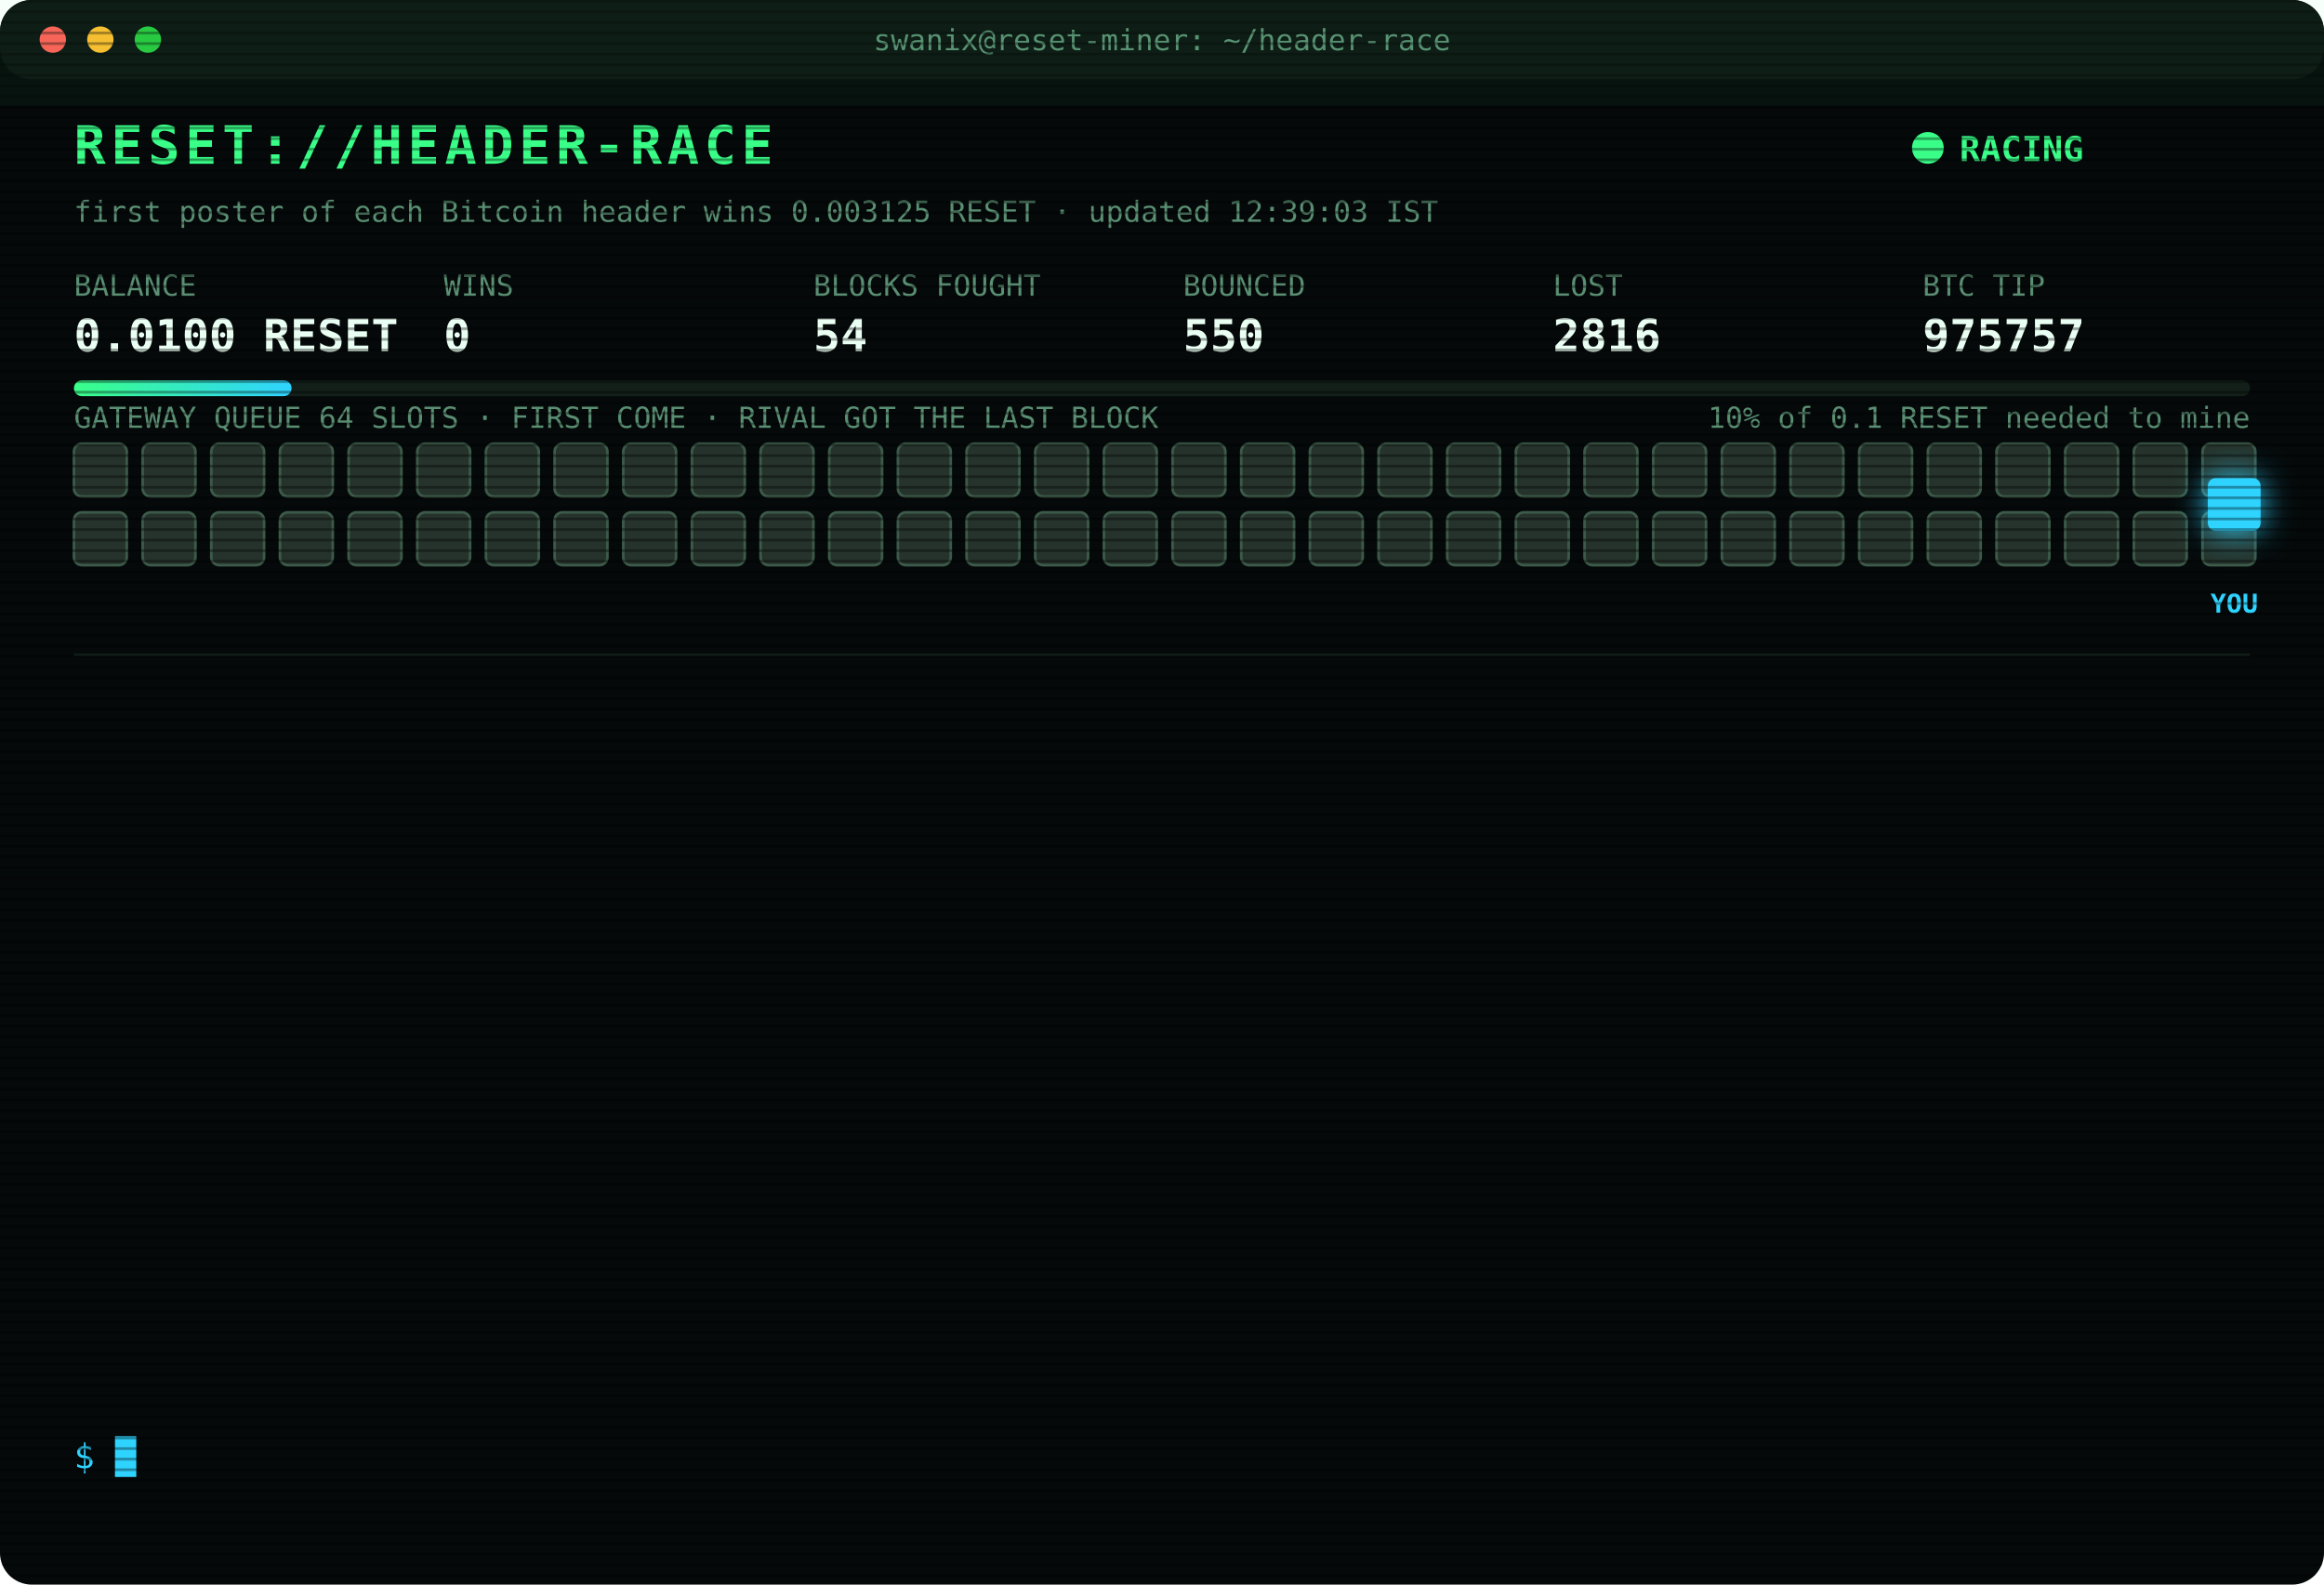
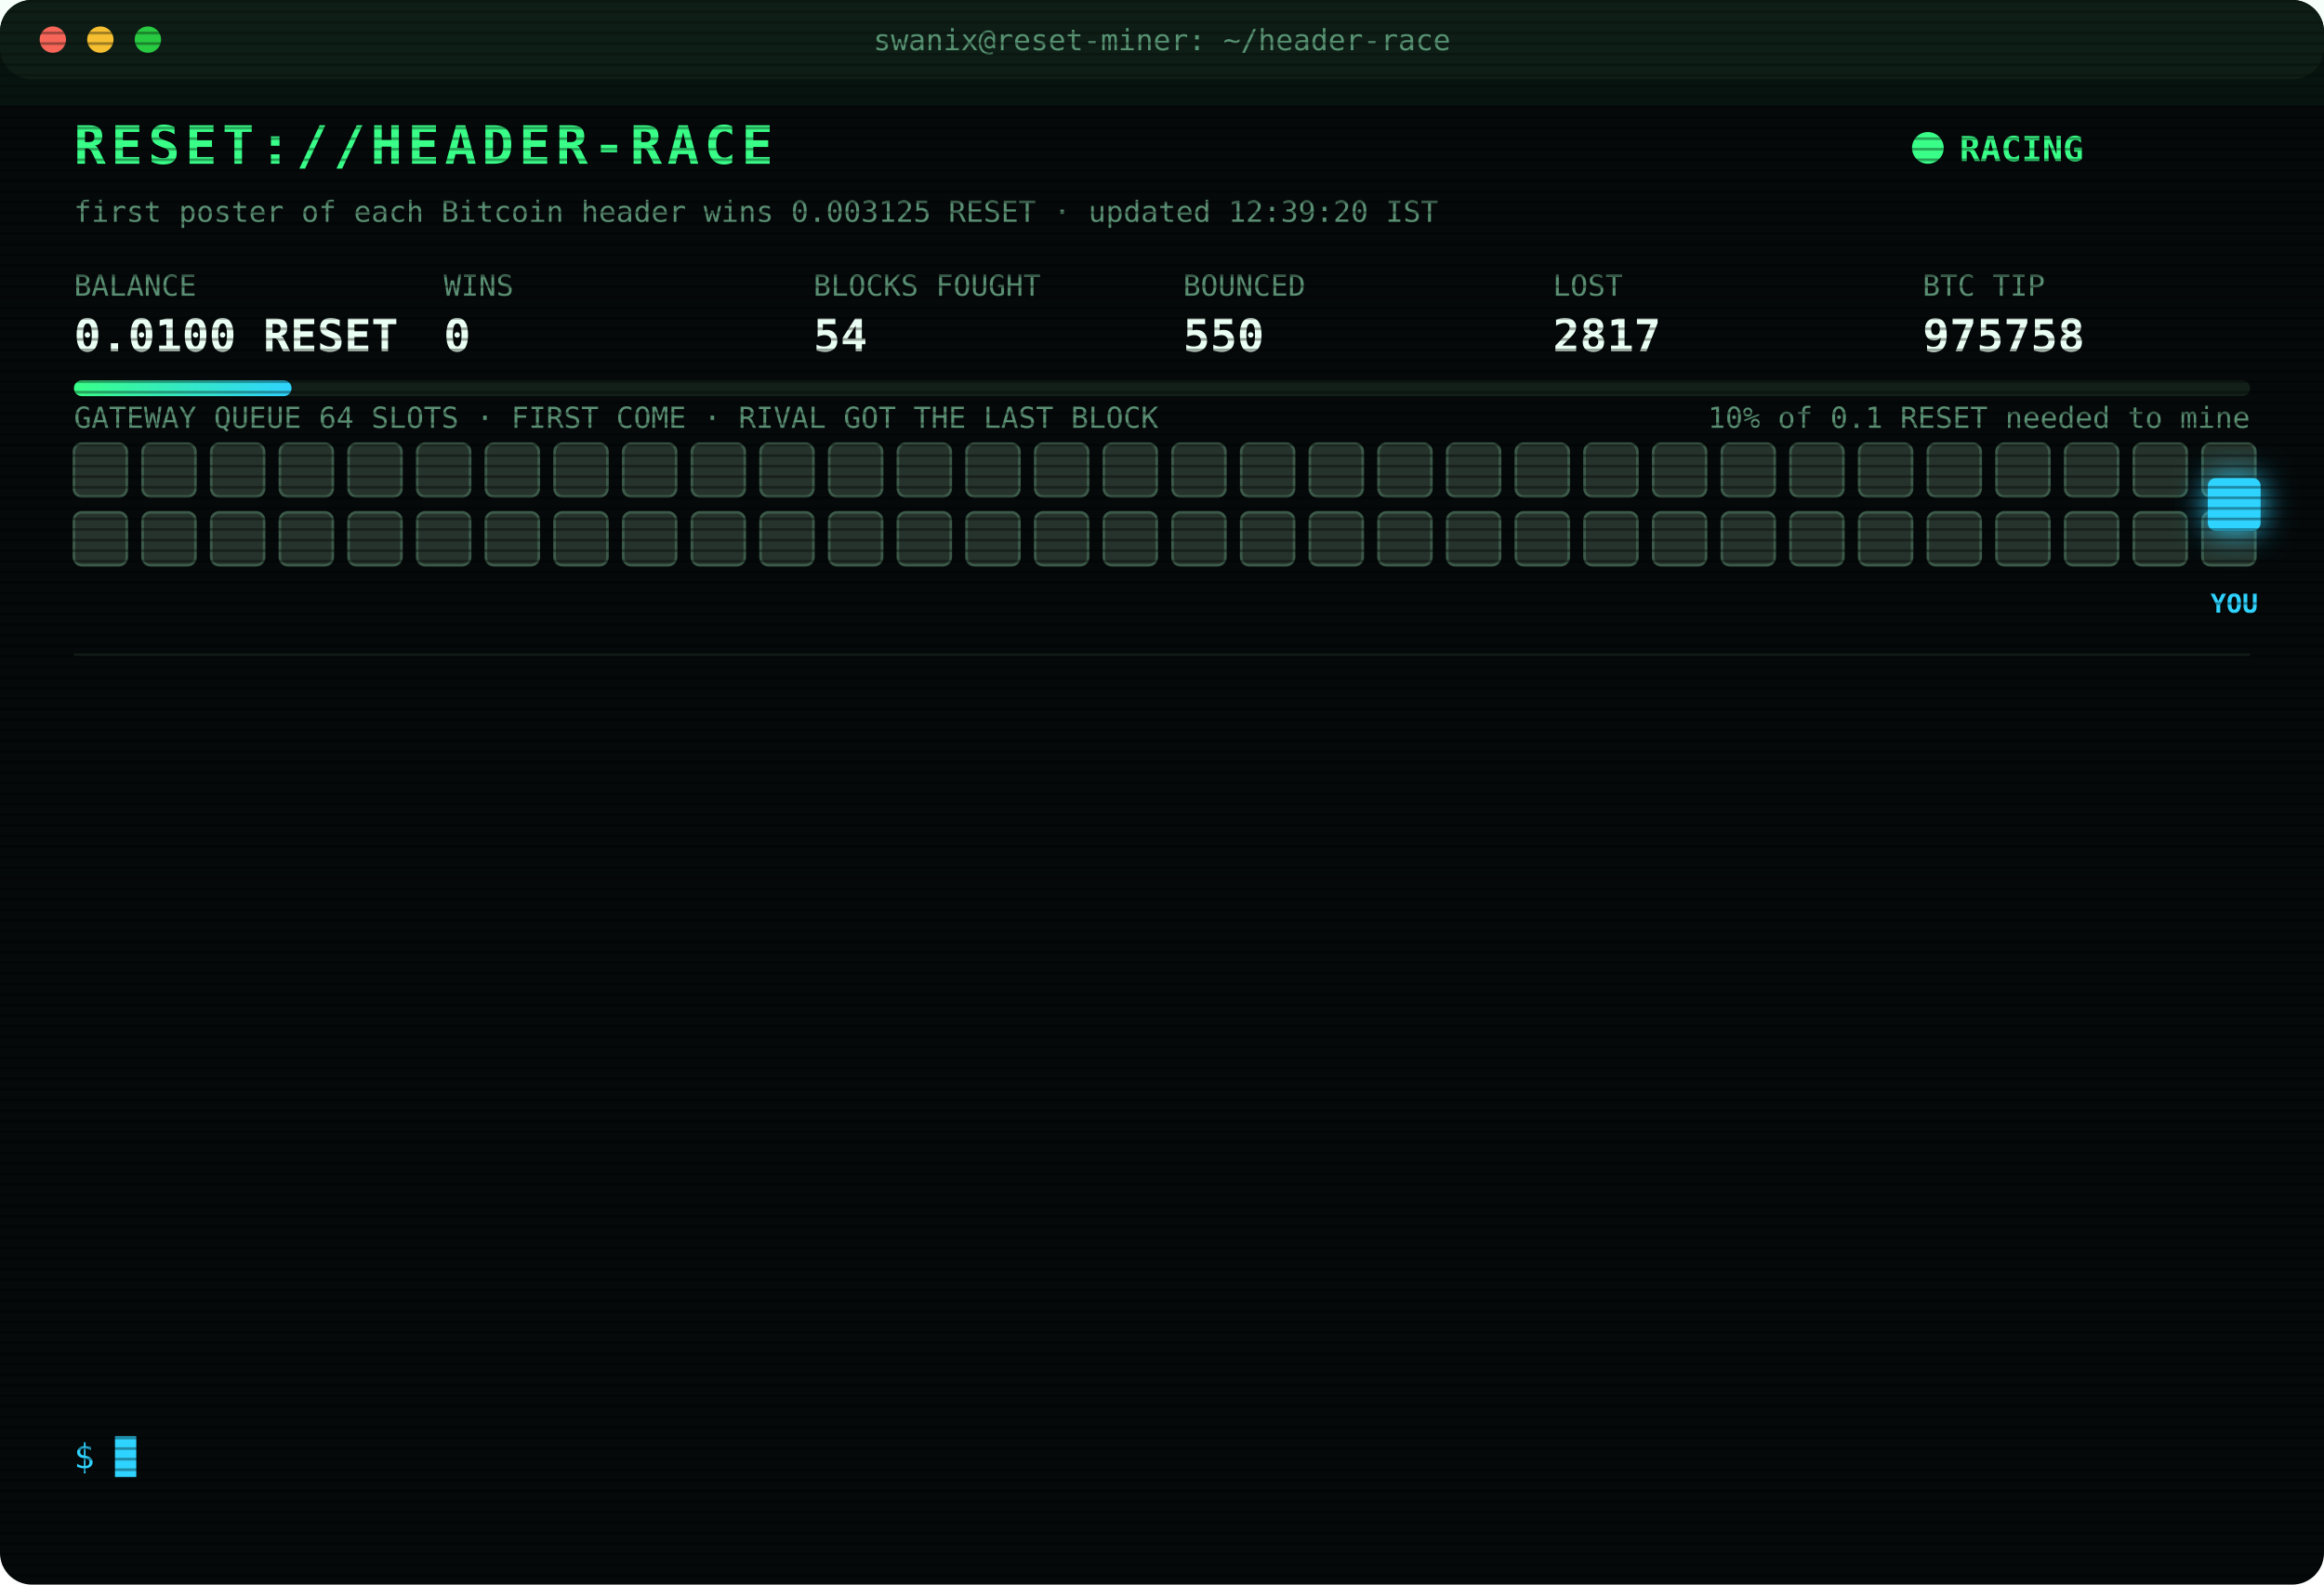
<svg xmlns="http://www.w3.org/2000/svg" width="880" height="600" viewBox="0 0 880 600" font-family="ui-monospace,SFMono-Regular,Menlo,Consolas,monospace">
  <style>
text{font-size:13px;fill:#7CFFB2}
.title{font-size:20px;font-weight:700;fill:#39FF88;letter-spacing:2px;animation:glitch 3s infinite steps(1)}
.sub{fill:#2fd3ff}.k{fill:#5a8f73;font-size:11px}.v{font-size:17px;font-weight:700;fill:#eafff3}
.ts{fill:#3f6b56}.boot{fill:#2fd3ff}.dim{fill:#5a8f73}.bad{fill:#ff4d6d}.warn{fill:#ffd23f}.mag{fill:#ff5cf0}.win{fill:#39FF88;font-weight:700}
.tag{font-size:10px;fill:#2fd3ff;font-weight:700}
.rival{fill:#26332c;stroke:#3c5a49;animation:jam 1.2s infinite alternate}
.idle{fill:#141c18;stroke:#22302a;animation:breathe 4s infinite}
.me{fill:#2fd3ff;filter:drop-shadow(0 0 6px #2fd3ff)}
.hover{animation:nudge 1.1s infinite ease-in-out}.bounce{animation:kick 1.4s infinite}
.ln{opacity:0;animation:in .4s forwards}
.cur{animation:blink 1s infinite steps(1)}
.scan{animation:scan 6s infinite linear}
.led{animation:blink 1.4s infinite}
@keyframes in{from{opacity:0;transform:translateX(-6px)}to{opacity:1;transform:none}}
@keyframes blink{50%{opacity:0}}
@keyframes jam{to{fill:#33463b}}
@keyframes breathe{50%{opacity:.4}}
@keyframes nudge{50%{transform:translateX(-10px)}}
@keyframes kick{0%,100%{transform:none}30%{transform:translateX(-14px)}55%{transform:translateX(10px) translateY(-6px)}}
@keyframes glitch{0%,92%{transform:none}93%{transform:translateX(2px);fill:#ff4d6d}95%{transform:translateX(-2px);fill:#2fd3ff}97%{transform:none}}
@keyframes scan{from{transform:translateY(-40px)}to{transform:translateY(600px)}}
</style>
  <defs>
    <pattern id="sl" width="4" height="4" patternUnits="userSpaceOnUse">
      <rect width="4" height="1" fill="#000" opacity=".35" />
    </pattern>
    <linearGradient id="bar">
      <stop offset="0" stop-color="#39FF88" />
      <stop offset="1" stop-color="#2fd3ff" />
    </linearGradient>
  </defs>
  <rect width="880" height="600" rx="12" fill="#05090a" />
  <rect width="880" height="30" rx="12" fill="#0d1512" />
  <circle cx="20" cy="15" r="5" fill="#ff5f57" />
  <circle cx="38" cy="15" r="5" fill="#febc2e" />
  <circle cx="56" cy="15" r="5" fill="#28c840" />
  <text x="440" y="19" text-anchor="middle" class="k">swanix@reset-miner: ~/header-race</text>
  <text x="28" y="62" class="title">RESET://HEADER-RACE</text>
  <circle class="led" cx="730" cy="56" r="6" fill="#39FF88" />
  <text x="742" y="61" class="win">RACING</text>
-   <text x="28" y="84" class="k">first poster of each Bitcoin header wins 0.003125 RESET · updated 12:39:03 IST</text>
+   <text x="28" y="84" class="k">first poster of each Bitcoin header wins 0.003125 RESET · updated 12:39:20 IST</text>
  <text x="28" y="112" class="k">BALANCE</text>
  <text x="28" y="133" class="v">0.0100 RESET</text>
  <text x="168" y="112" class="k">WINS</text>
  <text x="168" y="133" class="v">0</text>
  <text x="308" y="112" class="k">BLOCKS FOUGHT</text>
  <text x="308" y="133" class="v">54</text>
  <text x="448" y="112" class="k">BOUNCED</text>
  <text x="448" y="133" class="v">550</text>
  <text x="588" y="112" class="k">LOST</text>
-   <text x="588" y="133" class="v">2816</text>
+   <text x="588" y="133" class="v">2817</text>
  <text x="728" y="112" class="k">BTC TIP</text>
-   <text x="728" y="133" class="v">975757</text>
+   <text x="728" y="133" class="v">975758</text>
  <rect x="28" y="144" width="824" height="6" rx="3" fill="#13201a" />
  <rect x="28" y="144" width="82.4" height="6" rx="3" fill="url(#bar)" />
  <text x="852" y="162" text-anchor="end" class="k">10% of 0.1 RESET needed to mine</text>
  <text x="28" y="162" class="k">GATEWAY QUEUE 64 SLOTS · FIRST COME · RIVAL GOT THE LAST BLOCK</text>
  <rect class="rival" x="28" y="168" width="20" height="20" rx="3" style="animation-delay:0.00s" />
  <rect class="rival" x="54" y="168" width="20" height="20" rx="3" style="animation-delay:0.05s" />
  <rect class="rival" x="80" y="168" width="20" height="20" rx="3" style="animation-delay:0.10s" />
  <rect class="rival" x="106" y="168" width="20" height="20" rx="3" style="animation-delay:0.15s" />
  <rect class="rival" x="132" y="168" width="20" height="20" rx="3" style="animation-delay:0.20s" />
  <rect class="rival" x="158" y="168" width="20" height="20" rx="3" style="animation-delay:0.25s" />
  <rect class="rival" x="184" y="168" width="20" height="20" rx="3" style="animation-delay:0.30s" />
  <rect class="rival" x="210" y="168" width="20" height="20" rx="3" style="animation-delay:0.35s" />
  <rect class="rival" x="236" y="168" width="20" height="20" rx="3" style="animation-delay:0.40s" />
  <rect class="rival" x="262" y="168" width="20" height="20" rx="3" style="animation-delay:0.45s" />
  <rect class="rival" x="288" y="168" width="20" height="20" rx="3" style="animation-delay:0.50s" />
  <rect class="rival" x="314" y="168" width="20" height="20" rx="3" style="animation-delay:0.55s" />
  <rect class="rival" x="340" y="168" width="20" height="20" rx="3" style="animation-delay:0.60s" />
  <rect class="rival" x="366" y="168" width="20" height="20" rx="3" style="animation-delay:0.65s" />
  <rect class="rival" x="392" y="168" width="20" height="20" rx="3" style="animation-delay:0.70s" />
  <rect class="rival" x="418" y="168" width="20" height="20" rx="3" style="animation-delay:0.75s" />
  <rect class="rival" x="444" y="168" width="20" height="20" rx="3" style="animation-delay:0.80s" />
  <rect class="rival" x="470" y="168" width="20" height="20" rx="3" style="animation-delay:0.85s" />
  <rect class="rival" x="496" y="168" width="20" height="20" rx="3" style="animation-delay:0.90s" />
  <rect class="rival" x="522" y="168" width="20" height="20" rx="3" style="animation-delay:0.95s" />
  <rect class="rival" x="548" y="168" width="20" height="20" rx="3" style="animation-delay:1.00s" />
  <rect class="rival" x="574" y="168" width="20" height="20" rx="3" style="animation-delay:1.05s" />
  <rect class="rival" x="600" y="168" width="20" height="20" rx="3" style="animation-delay:1.10s" />
  <rect class="rival" x="626" y="168" width="20" height="20" rx="3" style="animation-delay:1.15s" />
  <rect class="rival" x="652" y="168" width="20" height="20" rx="3" style="animation-delay:1.20s" />
  <rect class="rival" x="678" y="168" width="20" height="20" rx="3" style="animation-delay:1.25s" />
  <rect class="rival" x="704" y="168" width="20" height="20" rx="3" style="animation-delay:1.30s" />
  <rect class="rival" x="730" y="168" width="20" height="20" rx="3" style="animation-delay:1.35s" />
  <rect class="rival" x="756" y="168" width="20" height="20" rx="3" style="animation-delay:1.40s" />
  <rect class="rival" x="782" y="168" width="20" height="20" rx="3" style="animation-delay:1.45s" />
  <rect class="rival" x="808" y="168" width="20" height="20" rx="3" style="animation-delay:1.50s" />
  <rect class="rival" x="834" y="168" width="20" height="20" rx="3" style="animation-delay:1.55s" />
  <rect class="rival" x="28" y="194" width="20" height="20" rx="3" style="animation-delay:1.60s" />
  <rect class="rival" x="54" y="194" width="20" height="20" rx="3" style="animation-delay:1.65s" />
  <rect class="rival" x="80" y="194" width="20" height="20" rx="3" style="animation-delay:1.70s" />
  <rect class="rival" x="106" y="194" width="20" height="20" rx="3" style="animation-delay:1.75s" />
  <rect class="rival" x="132" y="194" width="20" height="20" rx="3" style="animation-delay:1.80s" />
  <rect class="rival" x="158" y="194" width="20" height="20" rx="3" style="animation-delay:1.85s" />
  <rect class="rival" x="184" y="194" width="20" height="20" rx="3" style="animation-delay:1.90s" />
  <rect class="rival" x="210" y="194" width="20" height="20" rx="3" style="animation-delay:1.95s" />
  <rect class="rival" x="236" y="194" width="20" height="20" rx="3" style="animation-delay:2.00s" />
  <rect class="rival" x="262" y="194" width="20" height="20" rx="3" style="animation-delay:2.05s" />
  <rect class="rival" x="288" y="194" width="20" height="20" rx="3" style="animation-delay:2.10s" />
  <rect class="rival" x="314" y="194" width="20" height="20" rx="3" style="animation-delay:2.15s" />
  <rect class="rival" x="340" y="194" width="20" height="20" rx="3" style="animation-delay:2.20s" />
  <rect class="rival" x="366" y="194" width="20" height="20" rx="3" style="animation-delay:2.25s" />
  <rect class="rival" x="392" y="194" width="20" height="20" rx="3" style="animation-delay:2.30s" />
  <rect class="rival" x="418" y="194" width="20" height="20" rx="3" style="animation-delay:2.35s" />
  <rect class="rival" x="444" y="194" width="20" height="20" rx="3" style="animation-delay:2.40s" />
  <rect class="rival" x="470" y="194" width="20" height="20" rx="3" style="animation-delay:2.45s" />
  <rect class="rival" x="496" y="194" width="20" height="20" rx="3" style="animation-delay:2.50s" />
  <rect class="rival" x="522" y="194" width="20" height="20" rx="3" style="animation-delay:2.55s" />
  <rect class="rival" x="548" y="194" width="20" height="20" rx="3" style="animation-delay:2.60s" />
  <rect class="rival" x="574" y="194" width="20" height="20" rx="3" style="animation-delay:2.65s" />
  <rect class="rival" x="600" y="194" width="20" height="20" rx="3" style="animation-delay:2.70s" />
  <rect class="rival" x="626" y="194" width="20" height="20" rx="3" style="animation-delay:2.75s" />
  <rect class="rival" x="652" y="194" width="20" height="20" rx="3" style="animation-delay:2.80s" />
  <rect class="rival" x="678" y="194" width="20" height="20" rx="3" style="animation-delay:2.85s" />
  <rect class="rival" x="704" y="194" width="20" height="20" rx="3" style="animation-delay:2.90s" />
  <rect class="rival" x="730" y="194" width="20" height="20" rx="3" style="animation-delay:2.95s" />
  <rect class="rival" x="756" y="194" width="20" height="20" rx="3" style="animation-delay:3.00s" />
  <rect class="rival" x="782" y="194" width="20" height="20" rx="3" style="animation-delay:3.05s" />
  <rect class="rival" x="808" y="194" width="20" height="20" rx="3" style="animation-delay:3.10s" />
  <rect class="rival" x="834" y="194" width="20" height="20" rx="3" style="animation-delay:3.15s" />
  <g class="hover">
    <rect class="me" x="836" y="181" width="20" height="20" rx="3" />
    <text class="tag" x="846" y="232" text-anchor="middle">YOU</text>
  </g>
  <line x1="28" x2="852" y1="248" y2="248" stroke="#13201a" />
  <g class="ln" style="animation-delay:0.40s">
-     <text x="28" y="270" class="ts">10:41:33</text>
-     <text x="104" y="270" class="bad">[LOST] #975745 taken by a rival miner</text>
+     <text x="28" y="270" class="ts">11:00:21</text>
+     <text x="104" y="270" class="bad">[LOST] #975747 taken by a rival miner</text>
  </g>
  <g class="ln" style="animation-delay:0.65s">
-     <text x="28" y="292" class="ts">11:00:21</text>
-     <text x="104" y="292" class="bad">[LOST] #975747 taken by a rival miner</text>
+     <text x="28" y="292" class="ts">11:10:40</text>
+     <text x="104" y="292" class="dim">[STINT END] calls 731 · wins 0</text>
  </g>
  <g class="ln" style="animation-delay:0.90s">
-     <text x="28" y="314" class="ts">11:10:40</text>
-     <text x="104" y="314" class="dim">[STINT END] calls 731 · wins 0</text>
+     <text x="28" y="314" class="ts">11:15:27</text>
+     <text x="104" y="314" class="boot">[BOOT] racer v3 online · 3 feeds · stint 340m</text>
  </g>
  <g class="ln" style="animation-delay:1.15s">
-     <text x="28" y="336" class="ts">11:15:27</text>
-     <text x="104" y="336" class="boot">[BOOT] racer v3 online · 3 feeds · stint 340m</text>
+     <text x="28" y="336" class="ts">11:17:49</text>
+     <text x="104" y="336" class="bad">[LOST] #975748 taken by a rival miner</text>
  </g>
  <g class="ln" style="animation-delay:1.40s">
-     <text x="28" y="358" class="ts">11:17:49</text>
-     <text x="104" y="358" class="bad">[LOST] #975748 taken by a rival miner</text>
+     <text x="28" y="358" class="ts">11:34:31</text>
+     <text x="104" y="358" class="bad">[LOST] #975750 taken by a rival miner</text>
  </g>
  <g class="ln" style="animation-delay:1.65s">
-     <text x="28" y="380" class="ts">11:34:31</text>
-     <text x="104" y="380" class="bad">[LOST] #975750 taken by a rival miner</text>
+     <text x="28" y="380" class="ts">11:48:02</text>
+     <text x="104" y="380" class="bad">[LOST] #975751 taken by a rival miner</text>
  </g>
  <g class="ln" style="animation-delay:1.90s">
-     <text x="28" y="402" class="ts">11:48:02</text>
-     <text x="104" y="402" class="bad">[LOST] #975751 taken by a rival miner</text>
+     <text x="28" y="402" class="ts">12:02:43</text>
+     <text x="104" y="402" class="bad">[LOST] #975752 taken by a rival miner</text>
  </g>
  <g class="ln" style="animation-delay:2.15s">
-     <text x="28" y="424" class="ts">12:02:43</text>
-     <text x="104" y="424" class="bad">[LOST] #975752 taken by a rival miner</text>
+     <text x="28" y="424" class="ts">12:27:24</text>
+     <text x="104" y="424" class="bad">[LOST] #975753 taken by a rival miner</text>
  </g>
  <g class="ln" style="animation-delay:2.40s">
-     <text x="28" y="446" class="ts">12:27:24</text>
-     <text x="104" y="446" class="bad">[LOST] #975753 taken by a rival miner</text>
+     <text x="28" y="446" class="ts">12:29:04</text>
+     <text x="104" y="446" class="bad">[LOST] #975754 taken by a rival miner</text>
  </g>
  <g class="ln" style="animation-delay:2.65s">
-     <text x="28" y="468" class="ts">12:29:04</text>
-     <text x="104" y="468" class="bad">[LOST] #975754 taken by a rival miner</text>
+     <text x="28" y="468" class="ts">12:30:52</text>
+     <text x="104" y="468" class="bad">[LOST] #975755 taken by a rival miner</text>
  </g>
  <g class="ln" style="animation-delay:2.90s">
-     <text x="28" y="490" class="ts">12:30:52</text>
-     <text x="104" y="490" class="bad">[LOST] #975755 taken by a rival miner</text>
+     <text x="28" y="490" class="ts">12:35:42</text>
+     <text x="104" y="490" class="bad">[LOST] #975756 taken by a rival miner</text>
  </g>
  <g class="ln" style="animation-delay:3.15s">
-     <text x="28" y="512" class="ts">12:35:42</text>
-     <text x="104" y="512" class="bad">[LOST] #975756 taken by a rival miner</text>
+     <text x="28" y="512" class="ts">12:39:03</text>
+     <text x="104" y="512" class="bad">[LOST] #975757 taken by a rival miner</text>
  </g>
  <g class="ln" style="animation-delay:3.40s">
-     <text x="28" y="534" class="ts">12:39:03</text>
-     <text x="104" y="534" class="bad">[LOST] #975757 taken by a rival miner</text>
+     <text x="28" y="534" class="ts">12:39:13</text>
+     <text x="104" y="534" class="bad">[LOST] #975758 taken by a rival miner</text>
  </g>
  <text x="28" y="556" class="sub">$ <tspan class="cur">█</tspan>
  </text>
  <rect width="880" height="600" rx="12" fill="url(#sl)" pointer-events="none" />
  <rect class="scan" width="880" height="40" fill="#39FF88" opacity=".04" />
</svg>
